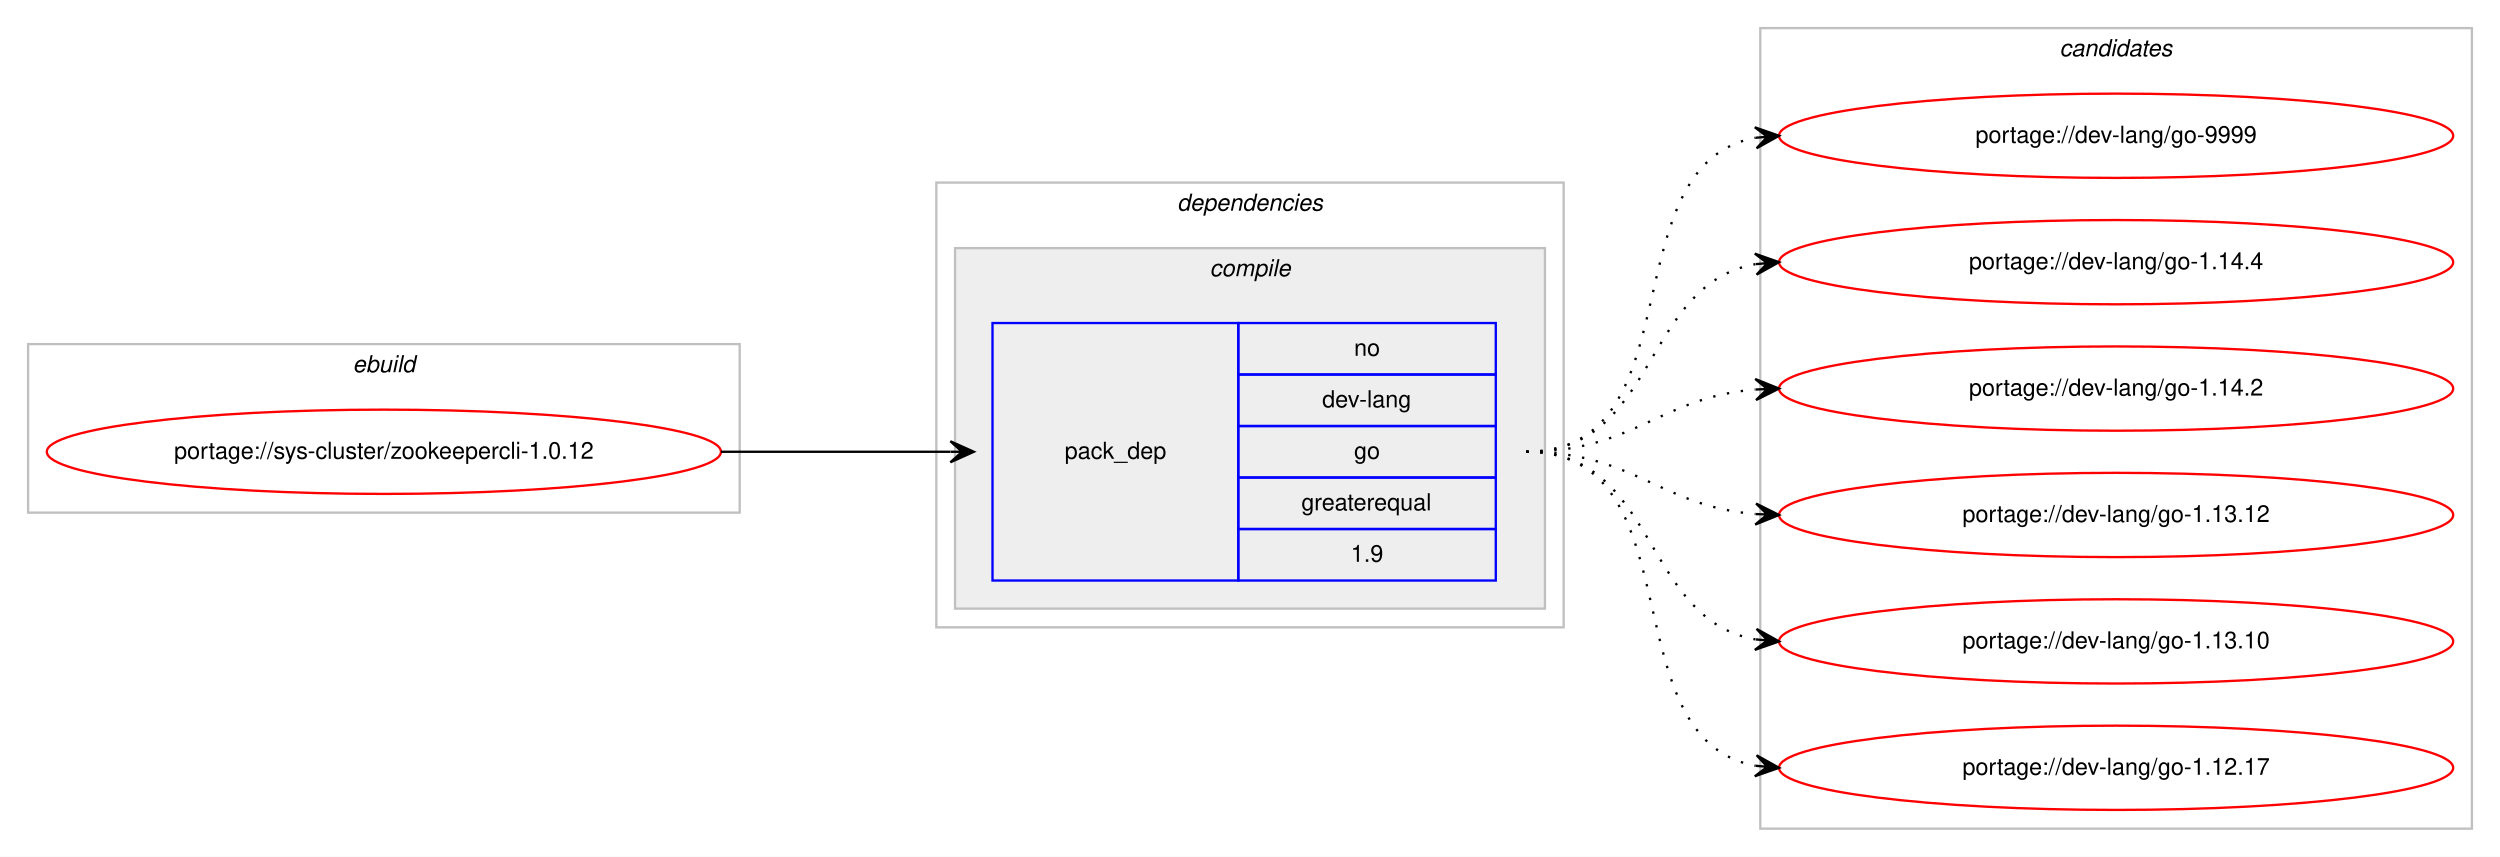
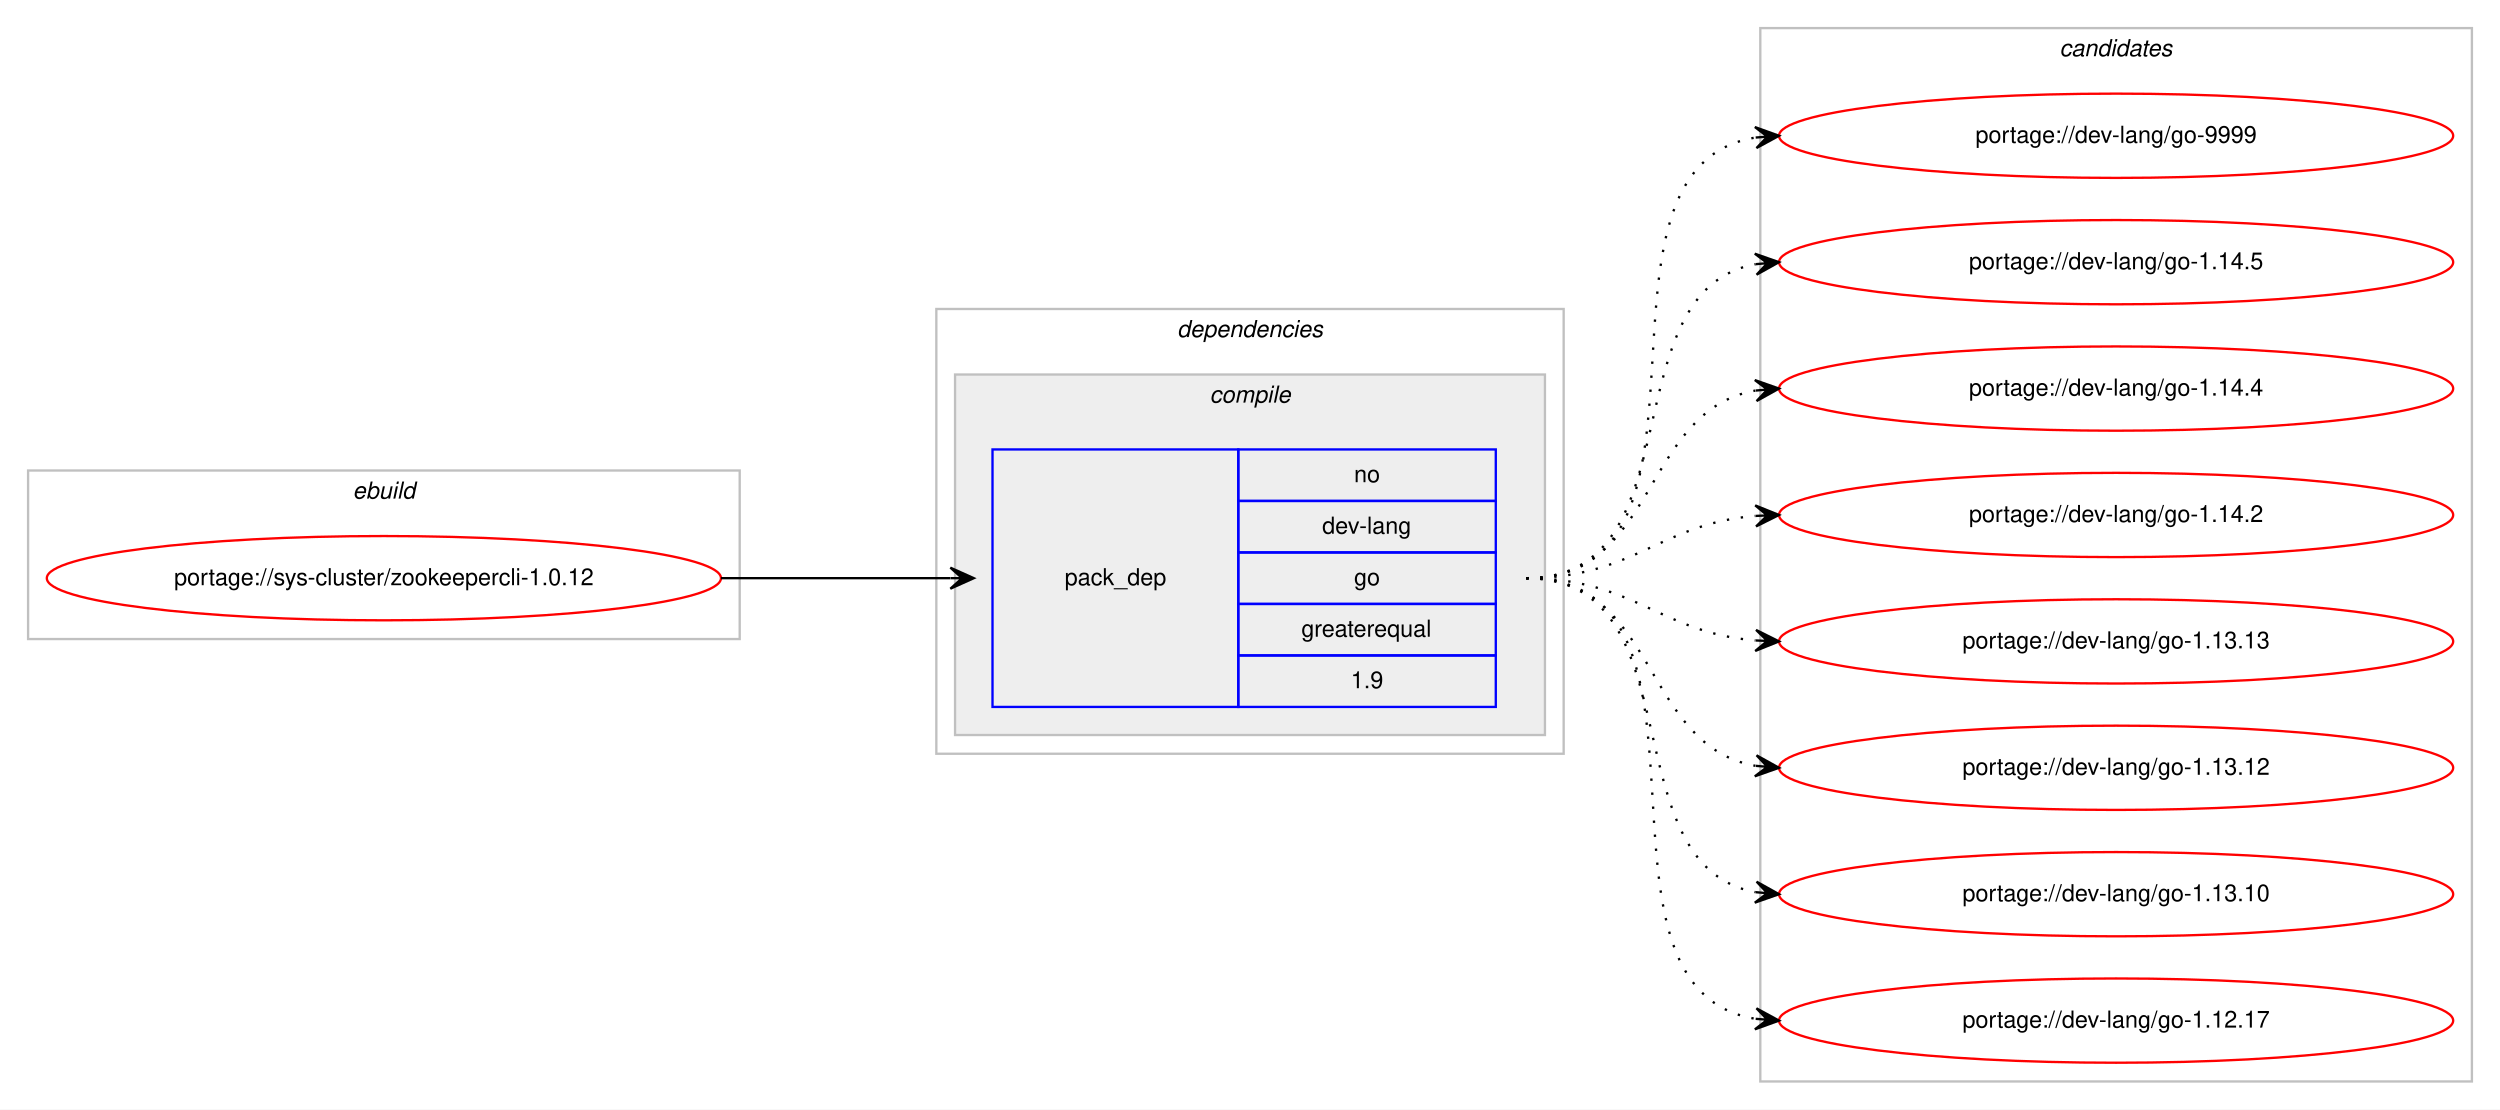
- <svg xmlns="http://www.w3.org/2000/svg" xmlns:xlink="http://www.w3.org/1999/xlink" width="1068pt" height="366pt" viewBox="0.00 0.00 1068.00 366.00">
-   <g id="graph0" class="graph" transform="scale(1 1) rotate(0) translate(4 362)">
-     <polygon fill="#ffffff" stroke="transparent" points="-4,4 -4,-362 1064,-362 1064,4 -4,4" />
+ <svg xmlns="http://www.w3.org/2000/svg" xmlns:xlink="http://www.w3.org/1999/xlink" width="1068pt" height="474pt" viewBox="0.00 0.00 1068.00 474.00">
+   <g id="graph0" class="graph" transform="scale(1 1) rotate(0) translate(4 470)">
+     <polygon fill="#ffffff" stroke="transparent" points="-4,4 -4,-470 1064,-470 1064,4 -4,4" />
    <g id="clust1" class="cluster">
-       <polygon fill="none" stroke="#c0c0c0" points="8,-143 8,-215 312,-215 312,-143 8,-143" />
-       <text text-anchor="start" x="146.663" y="-203" font-family="Helvetica,sans-Serif" font-style="italic" font-size="10.00" fill="#000000">ebuild</text>
+       <polygon fill="none" stroke="#c0c0c0" points="8,-197 8,-269 312,-269 312,-197 8,-197" />
+       <text text-anchor="start" x="146.663" y="-257" font-family="Helvetica,sans-Serif" font-style="italic" font-size="10.00" fill="#000000">ebuild</text>
    </g>
    <g id="clust2" class="cluster">
-       <polygon fill="none" stroke="#c0c0c0" points="396,-94 396,-284 664,-284 664,-94 396,-94" />
-       <text text-anchor="start" x="498.875" y="-272" font-family="Helvetica,sans-Serif" font-style="italic" font-size="10.00" fill="#000000">dependencies</text>
+       <polygon fill="none" stroke="#c0c0c0" points="396,-148 396,-338 664,-338 664,-148 396,-148" />
+       <text text-anchor="start" x="498.875" y="-326" font-family="Helvetica,sans-Serif" font-style="italic" font-size="10.00" fill="#000000">dependencies</text>
    </g>
    <g id="clust3" class="cluster">
-       <polygon fill="#eeeeee" stroke="#c0c0c0" points="404,-102 404,-256 656,-256 656,-102 404,-102" />
-       <text text-anchor="start" x="512.778" y="-244" font-family="Helvetica,sans-Serif" font-style="italic" font-size="10.00" fill="#000000">compile</text>
+       <polygon fill="#eeeeee" stroke="#c0c0c0" points="404,-156 404,-310 656,-310 656,-156 404,-156" />
+       <text text-anchor="start" x="512.778" y="-298" font-family="Helvetica,sans-Serif" font-style="italic" font-size="10.00" fill="#000000">compile</text>
    </g>
    <g id="clust7" class="cluster">
-       <polygon fill="none" stroke="#c0c0c0" points="748,-8 748,-350 1052,-350 1052,-8 748,-8" />
-       <text text-anchor="start" x="875.824" y="-338" font-family="Helvetica,sans-Serif" font-style="italic" font-size="10.00" fill="#000000">candidates</text>
+       <polygon fill="none" stroke="#c0c0c0" points="748,-8 748,-458 1052,-458 1052,-8 748,-8" />
+       <text text-anchor="start" x="875.824" y="-446" font-family="Helvetica,sans-Serif" font-style="italic" font-size="10.00" fill="#000000">candidates</text>
    </g>
    <g id="node1" class="node">
      <g id="a_node1">
        <a xlink:href="../sys-cluster/zookeepercli-1.0.12.svg" xlink:title="portage://sys-cluster/zookeepercli-1.0.12">
-           <ellipse fill="none" stroke="#ff0000" cx="160" cy="-169" rx="144" ry="18" />
-           <text text-anchor="middle" x="160" y="-166" font-family="Helvetica,sans-Serif" font-size="10.00" fill="#000000">portage://sys-cluster/zookeepercli-1.0.12</text>
+           <ellipse fill="none" stroke="#ff0000" cx="160" cy="-223" rx="144" ry="18" />
+           <text text-anchor="middle" x="160" y="-220" font-family="Helvetica,sans-Serif" font-size="10.00" fill="#000000">portage://sys-cluster/zookeepercli-1.0.12</text>
        </a>
      </g>
    </g>
    <g id="node2" class="node">
-       <polygon fill="none" stroke="#0000ff" points="420,-114 420,-224 525,-224 525,-114 420,-114" />
-       <text text-anchor="start" x="450.823" y="-166" font-family="Helvetica,sans-Serif" font-size="10.00" fill="#000000">pack_dep</text>
-       <polygon fill="none" stroke="#0000ff" points="525,-202 525,-224 635,-224 635,-202 525,-202" />
-       <text text-anchor="start" x="574.441" y="-210" font-family="Helvetica,sans-Serif" font-size="10.00" fill="#000000">no</text>
-       <polygon fill="none" stroke="#0000ff" points="525,-180 525,-202 635,-202 635,-180 525,-180" />
-       <text text-anchor="start" x="560.828" y="-188" font-family="Helvetica,sans-Serif" font-size="10.00" fill="#000000">dev-lang</text>
-       <polygon fill="none" stroke="#0000ff" points="525,-158 525,-180 635,-180 635,-158 525,-158" />
-       <text text-anchor="start" x="574.441" y="-166" font-family="Helvetica,sans-Serif" font-size="10.00" fill="#000000">go</text>
-       <polygon fill="none" stroke="#0000ff" points="525,-136 525,-158 635,-158 635,-136 525,-136" />
-       <text text-anchor="start" x="551.936" y="-144" font-family="Helvetica,sans-Serif" font-size="10.00" fill="#000000">greaterequal</text>
-       <polygon fill="none" stroke="#0000ff" points="525,-114 525,-136 635,-136 635,-114 525,-114" />
-       <text text-anchor="start" x="573.052" y="-122" font-family="Helvetica,sans-Serif" font-size="10.00" fill="#000000">1.9</text>
+       <polygon fill="none" stroke="#0000ff" points="420,-168 420,-278 525,-278 525,-168 420,-168" />
+       <text text-anchor="start" x="450.823" y="-220" font-family="Helvetica,sans-Serif" font-size="10.00" fill="#000000">pack_dep</text>
+       <polygon fill="none" stroke="#0000ff" points="525,-256 525,-278 635,-278 635,-256 525,-256" />
+       <text text-anchor="start" x="574.441" y="-264" font-family="Helvetica,sans-Serif" font-size="10.00" fill="#000000">no</text>
+       <polygon fill="none" stroke="#0000ff" points="525,-234 525,-256 635,-256 635,-234 525,-234" />
+       <text text-anchor="start" x="560.828" y="-242" font-family="Helvetica,sans-Serif" font-size="10.00" fill="#000000">dev-lang</text>
+       <polygon fill="none" stroke="#0000ff" points="525,-212 525,-234 635,-234 635,-212 525,-212" />
+       <text text-anchor="start" x="574.441" y="-220" font-family="Helvetica,sans-Serif" font-size="10.00" fill="#000000">go</text>
+       <polygon fill="none" stroke="#0000ff" points="525,-190 525,-212 635,-212 635,-190 525,-190" />
+       <text text-anchor="start" x="551.936" y="-198" font-family="Helvetica,sans-Serif" font-size="10.00" fill="#000000">greaterequal</text>
+       <polygon fill="none" stroke="#0000ff" points="525,-168 525,-190 635,-190 635,-168 525,-168" />
+       <text text-anchor="start" x="573.052" y="-176" font-family="Helvetica,sans-Serif" font-size="10.00" fill="#000000">1.9</text>
    </g>
    <g id="edge1" class="edge">
-       <path fill="none" stroke="#000000" d="M304,-169C348.438,-169 362.02,-169 401.878,-169" />
-       <polygon fill="#000000" stroke="#000000" points="412,-169 402,-173.5 407,-169 402,-169 402,-169 402,-169 407,-169 402,-164.5 412,-169 412,-169" />
+       <path fill="none" stroke="#000000" d="M304,-223C348.438,-223 362.02,-223 401.878,-223" />
+       <polygon fill="#000000" stroke="#000000" points="412,-223 402,-227.5 407,-223 402,-223 402,-223 402,-223 407,-223 402,-218.5 412,-223 412,-223" />
    </g>
    <g id="node3" class="node">
      <g id="a_node3">
        <a xlink:href="../dev-lang/go-9999.svg" xlink:title="portage://dev-lang/go-9999">
-           <ellipse fill="none" stroke="#ff0000" cx="900" cy="-304" rx="144" ry="18" />
-           <text text-anchor="middle" x="900" y="-301" font-family="Helvetica,sans-Serif" font-size="10.00" fill="#000000">portage://dev-lang/go-9999</text>
+           <ellipse fill="none" stroke="#ff0000" cx="900" cy="-412" rx="144" ry="18" />
+           <text text-anchor="middle" x="900" y="-409" font-family="Helvetica,sans-Serif" font-size="10.00" fill="#000000">portage://dev-lang/go-9999</text>
        </a>
      </g>
    </g>
    <g id="edge2" class="edge">
-       <path fill="none" stroke="#000000" stroke-dasharray="1,5" d="M648,-169C721.236,-169 683.175,-291.64 745.977,-303.138" />
-       <polygon fill="#000000" stroke="#000000" points="756,-304 745.651,-307.626 751.018,-303.572 746.037,-303.143 746.037,-303.143 746.037,-303.143 751.018,-303.572 746.423,-298.659 756,-304 756,-304" />
+       <path fill="none" stroke="#000000" stroke-dasharray="1,5" d="M648,-223C741.157,-223 665.347,-398.233 745.964,-411.238" />
+       <polygon fill="#000000" stroke="#000000" points="756,-412 745.688,-415.73 751.014,-411.622 746.029,-411.243 746.029,-411.243 746.029,-411.243 751.014,-411.622 746.369,-406.756 756,-412 756,-412" />
    </g>
    <g id="node4" class="node">
      <g id="a_node4">
-         <a xlink:href="../dev-lang/go-1.14.4.svg" xlink:title="portage://dev-lang/go-1.14.4">
-           <ellipse fill="none" stroke="#ff0000" cx="900" cy="-250" rx="144" ry="18" />
-           <text text-anchor="middle" x="900" y="-247" font-family="Helvetica,sans-Serif" font-size="10.00" fill="#000000">portage://dev-lang/go-1.14.4</text>
+         <a xlink:href="../dev-lang/go-1.14.5.svg" xlink:title="portage://dev-lang/go-1.14.5">
+           <ellipse fill="none" stroke="#ff0000" cx="900" cy="-358" rx="144" ry="18" />
+           <text text-anchor="middle" x="900" y="-355" font-family="Helvetica,sans-Serif" font-size="10.00" fill="#000000">portage://dev-lang/go-1.14.5</text>
        </a>
      </g>
    </g>
    <g id="edge3" class="edge">
-       <path fill="none" stroke="#000000" stroke-dasharray="1,5" d="M648,-169C704.367,-169 697.189,-240.488 745.861,-249.145" />
-       <polygon fill="#000000" stroke="#000000" points="756,-250 745.657,-253.644 751.018,-249.58 746.035,-249.16 746.035,-249.16 746.035,-249.16 751.018,-249.58 746.413,-244.676 756,-250 756,-250" />
+       <path fill="none" stroke="#000000" stroke-dasharray="1,5" d="M648,-223C721.236,-223 683.175,-345.64 745.977,-357.138" />
+       <polygon fill="#000000" stroke="#000000" points="756,-358 745.651,-361.626 751.018,-357.572 746.037,-357.143 746.037,-357.143 746.037,-357.143 751.018,-357.572 746.423,-352.659 756,-358 756,-358" />
    </g>
    <g id="node5" class="node">
      <g id="a_node5">
-         <a xlink:href="../dev-lang/go-1.14.2.svg" xlink:title="portage://dev-lang/go-1.14.2">
-           <ellipse fill="none" stroke="#ff0000" cx="900" cy="-196" rx="144" ry="18" />
-           <text text-anchor="middle" x="900" y="-193" font-family="Helvetica,sans-Serif" font-size="10.00" fill="#000000">portage://dev-lang/go-1.14.2</text>
+         <a xlink:href="../dev-lang/go-1.14.4.svg" xlink:title="portage://dev-lang/go-1.14.4">
+           <ellipse fill="none" stroke="#ff0000" cx="900" cy="-304" rx="144" ry="18" />
+           <text text-anchor="middle" x="900" y="-301" font-family="Helvetica,sans-Serif" font-size="10.00" fill="#000000">portage://dev-lang/go-1.14.4</text>
        </a>
      </g>
    </g>
    <g id="edge4" class="edge">
-       <path fill="none" stroke="#000000" stroke-dasharray="1,5" d="M648,-169C693.902,-169 705.004,-192.239 745.876,-195.597" />
-       <polygon fill="#000000" stroke="#000000" points="756,-196 745.829,-200.099 751.004,-195.801 746.008,-195.602 746.008,-195.602 746.008,-195.602 751.004,-195.801 746.187,-191.106 756,-196 756,-196" />
+       <path fill="none" stroke="#000000" stroke-dasharray="1,5" d="M648,-223C704.367,-223 697.189,-294.488 745.861,-303.145" />
+       <polygon fill="#000000" stroke="#000000" points="756,-304 745.657,-307.644 751.018,-303.58 746.035,-303.16 746.035,-303.16 746.035,-303.16 751.018,-303.58 746.413,-298.676 756,-304 756,-304" />
    </g>
    <g id="node6" class="node">
      <g id="a_node6">
+         <a xlink:href="../dev-lang/go-1.14.2.svg" xlink:title="portage://dev-lang/go-1.14.2">
+           <ellipse fill="none" stroke="#ff0000" cx="900" cy="-250" rx="144" ry="18" />
+           <text text-anchor="middle" x="900" y="-247" font-family="Helvetica,sans-Serif" font-size="10.00" fill="#000000">portage://dev-lang/go-1.14.2</text>
+         </a>
+       </g>
+     </g>
+     <g id="edge5" class="edge">
+       <path fill="none" stroke="#000000" stroke-dasharray="1,5" d="M648,-223C693.902,-223 705.004,-246.239 745.876,-249.597" />
+       <polygon fill="#000000" stroke="#000000" points="756,-250 745.829,-254.099 751.004,-249.801 746.008,-249.602 746.008,-249.602 746.008,-249.602 751.004,-249.801 746.187,-245.106 756,-250 756,-250" />
+     </g>
+     <g id="node7" class="node">
+       <g id="a_node7">
+         <a xlink:href="../dev-lang/go-1.13.13.svg" xlink:title="portage://dev-lang/go-1.13.13">
+           <ellipse fill="none" stroke="#ff0000" cx="900" cy="-196" rx="144" ry="18" />
+           <text text-anchor="middle" x="900" y="-193" font-family="Helvetica,sans-Serif" font-size="10.00" fill="#000000">portage://dev-lang/go-1.13.13</text>
+         </a>
+       </g>
+     </g>
+     <g id="edge6" class="edge">
+       <path fill="none" stroke="#000000" stroke-dasharray="1,5" d="M648,-223C693.902,-223 705.004,-199.761 745.876,-196.403" />
+       <polygon fill="#000000" stroke="#000000" points="756,-196 746.187,-200.894 751.004,-196.199 746.008,-196.398 746.008,-196.398 746.008,-196.398 751.004,-196.199 745.829,-191.901 756,-196 756,-196" />
+     </g>
+     <g id="node8" class="node">
+       <g id="a_node8">
        <a xlink:href="../dev-lang/go-1.13.12.svg" xlink:title="portage://dev-lang/go-1.13.12">
          <ellipse fill="none" stroke="#ff0000" cx="900" cy="-142" rx="144" ry="18" />
          <text text-anchor="middle" x="900" y="-139" font-family="Helvetica,sans-Serif" font-size="10.00" fill="#000000">portage://dev-lang/go-1.13.12</text>
        </a>
      </g>
    </g>
-     <g id="edge5" class="edge">
-       <path fill="none" stroke="#000000" stroke-dasharray="1,5" d="M648,-169C693.902,-169 705.004,-145.761 745.876,-142.403" />
-       <polygon fill="#000000" stroke="#000000" points="756,-142 746.187,-146.894 751.004,-142.199 746.008,-142.398 746.008,-142.398 746.008,-142.398 751.004,-142.199 745.829,-137.901 756,-142 756,-142" />
+     <g id="edge7" class="edge">
+       <path fill="none" stroke="#000000" stroke-dasharray="1,5" d="M648,-223C704.367,-223 697.189,-151.512 745.861,-142.855" />
+       <polygon fill="#000000" stroke="#000000" points="756,-142 746.413,-147.324 751.018,-142.42 746.035,-142.84 746.035,-142.84 746.035,-142.84 751.018,-142.42 745.657,-138.356 756,-142 756,-142" />
    </g>
-     <g id="node7" class="node">
-       <g id="a_node7">
+     <g id="node9" class="node">
+       <g id="a_node9">
        <a xlink:href="../dev-lang/go-1.13.10.svg" xlink:title="portage://dev-lang/go-1.13.10">
          <ellipse fill="none" stroke="#ff0000" cx="900" cy="-88" rx="144" ry="18" />
          <text text-anchor="middle" x="900" y="-85" font-family="Helvetica,sans-Serif" font-size="10.00" fill="#000000">portage://dev-lang/go-1.13.10</text>
        </a>
      </g>
    </g>
-     <g id="edge6" class="edge">
-       <path fill="none" stroke="#000000" stroke-dasharray="1,5" d="M648,-169C704.367,-169 697.189,-97.512 745.861,-88.855" />
-       <polygon fill="#000000" stroke="#000000" points="756,-88 746.413,-93.324 751.018,-88.42 746.035,-88.84 746.035,-88.84 746.035,-88.84 751.018,-88.42 745.657,-84.356 756,-88 756,-88" />
+     <g id="edge8" class="edge">
+       <path fill="none" stroke="#000000" stroke-dasharray="1,5" d="M648,-223C721.236,-223 683.175,-100.36 745.977,-88.862" />
+       <polygon fill="#000000" stroke="#000000" points="756,-88 746.423,-93.341 751.018,-88.428 746.037,-88.857 746.037,-88.857 746.037,-88.857 751.018,-88.428 745.651,-84.374 756,-88 756,-88" />
    </g>
-     <g id="node8" class="node">
-       <g id="a_node8">
+     <g id="node10" class="node">
+       <g id="a_node10">
        <a xlink:href="../dev-lang/go-1.12.17.svg" xlink:title="portage://dev-lang/go-1.12.17">
          <ellipse fill="none" stroke="#ff0000" cx="900" cy="-34" rx="144" ry="18" />
          <text text-anchor="middle" x="900" y="-31" font-family="Helvetica,sans-Serif" font-size="10.00" fill="#000000">portage://dev-lang/go-1.12.17</text>
        </a>
      </g>
    </g>
-     <g id="edge7" class="edge">
-       <path fill="none" stroke="#000000" stroke-dasharray="1,5" d="M648,-169C721.236,-169 683.175,-46.36 745.977,-34.862" />
-       <polygon fill="#000000" stroke="#000000" points="756,-34 746.423,-39.34 751.018,-34.428 746.037,-34.857 746.037,-34.857 746.037,-34.857 751.018,-34.428 745.651,-30.374 756,-34 756,-34" />
+     <g id="edge9" class="edge">
+       <path fill="none" stroke="#000000" stroke-dasharray="1,5" d="M648,-223C741.157,-223 665.347,-47.767 745.964,-34.761" />
+       <polygon fill="#000000" stroke="#000000" points="756,-34 746.369,-39.244 751.014,-34.378 746.029,-34.757 746.029,-34.757 746.029,-34.757 751.014,-34.378 745.688,-30.27 756,-34 756,-34" />
    </g>
  </g>
</svg>
